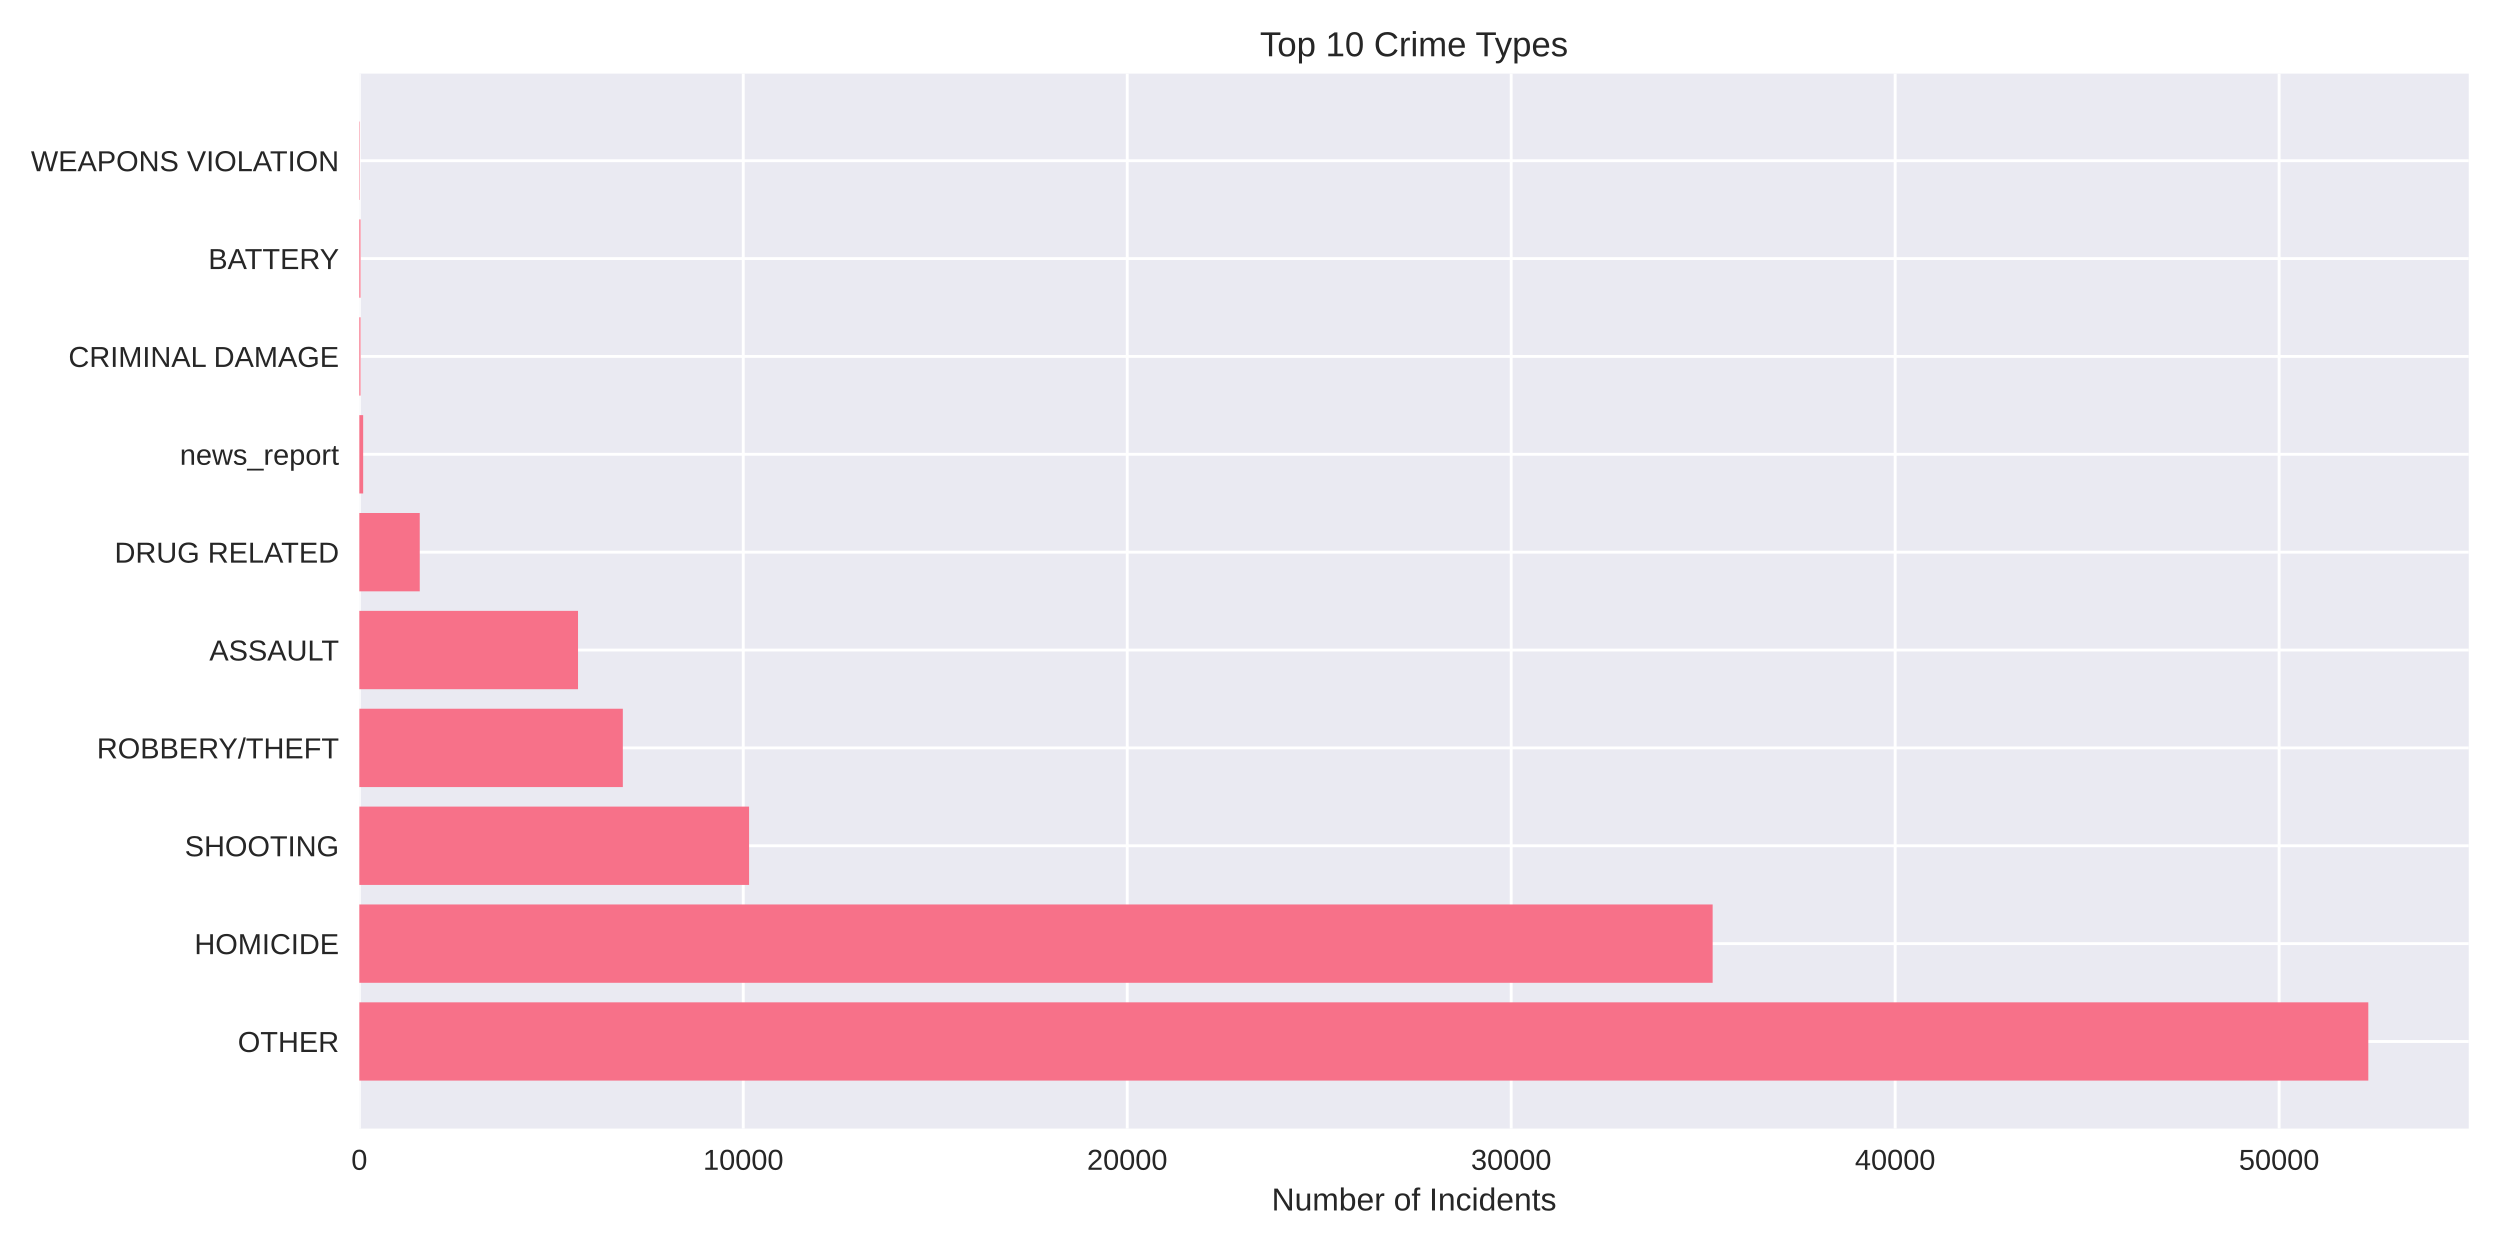
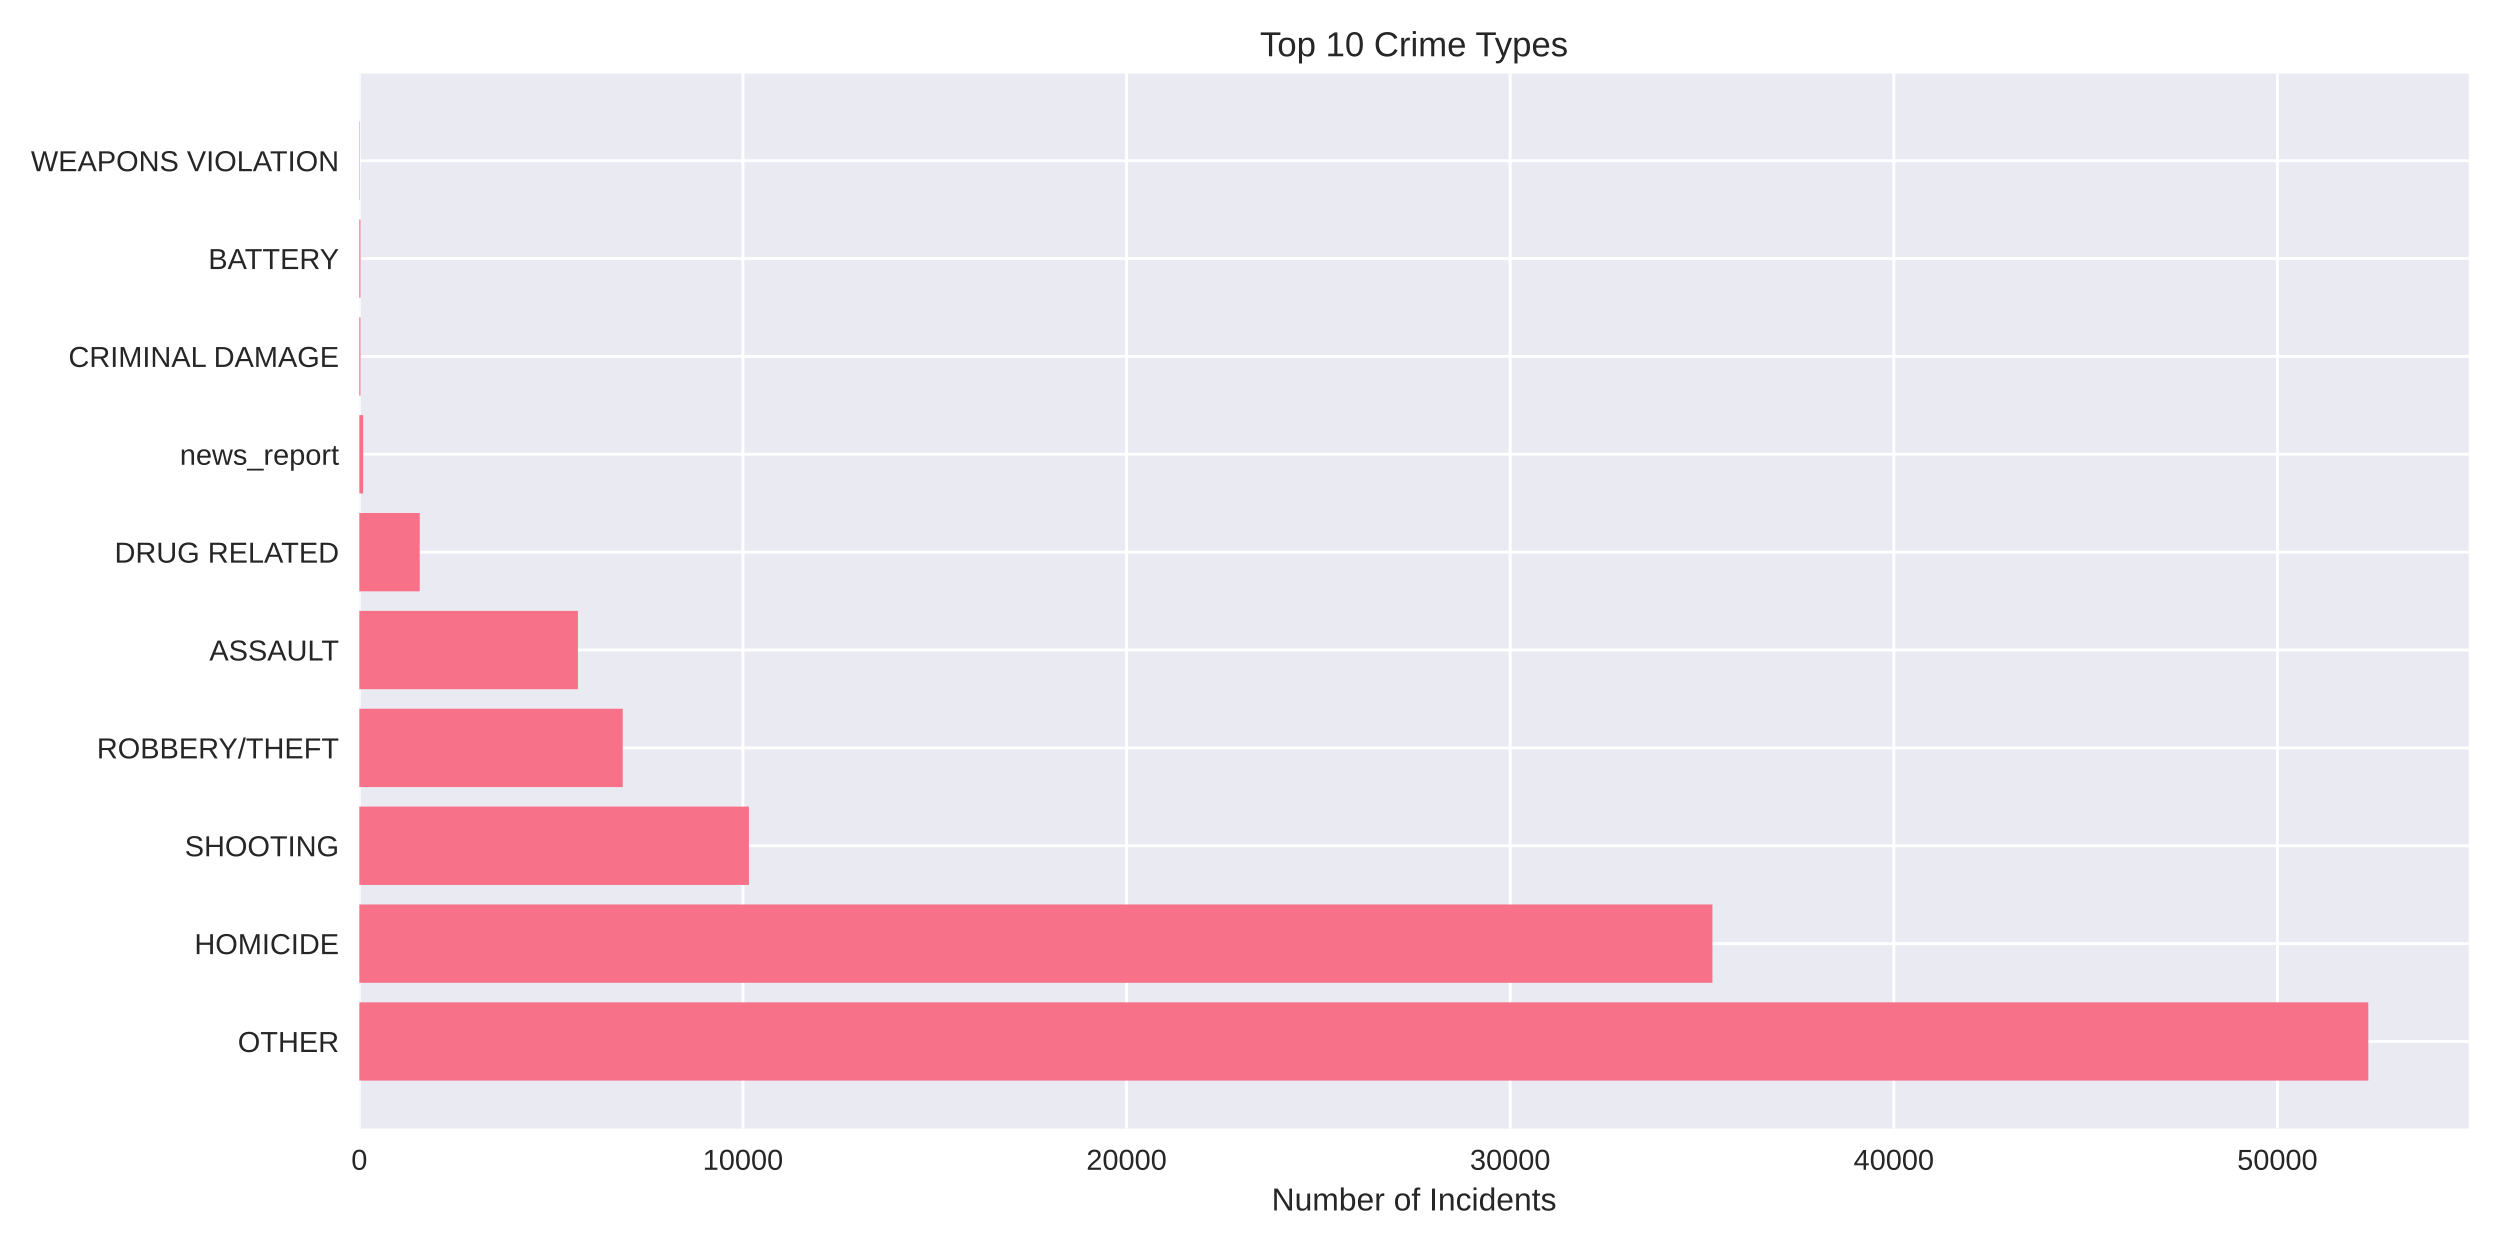
<svg xmlns="http://www.w3.org/2000/svg" width="864pt" height="432pt" viewBox="0 0 864 432" version="1.1">
  <defs>
    <style type="text/css">*{stroke-linejoin: round; stroke-linecap: butt}</style>
  </defs>
  <g id="figure_1">
    <g id="patch_1">
      <path d="M 0 432  L 864 432  L 864 0  L 0 0  z " style="fill: #ffffff" />
    </g>
    <g id="axes_1">
      <g id="patch_2">
        <path d="M 124.18 390.04  L 853.2 390.04  L 853.2 25.44  L 124.18 25.44  z " style="fill: #eaeaf2" />
      </g>
      <g id="matplotlib.axis_1">
        <g id="xtick_1">
          <g id="line2d_1">
-             <path d="M 124.18 390.04  L 124.18 25.44  " clip-path="url(#p1f2a1270d3)" style="fill: none; stroke: #ffffff; stroke-linecap: round" />
+             <path d="M 124.18 390.04  L 124.18 25.44  " clip-path="url(#p0fabc9e57f)" style="fill: none; stroke: #ffffff; stroke-linecap: round" />
          </g>
          <g id="line2d_2" />
          <g id="text_1">
            <text style="fill: #262626; font: 10px 'Arial', 'Liberation Sans', 'DejaVu Sans', 'Bitstream Vera Sans', sans-serif; text-anchor: middle" x="124.18" y="404.287" transform="rotate(-0 124.18 404.2869)">0</text>
          </g>
        </g>
        <g id="xtick_2">
          <g id="line2d_3">
-             <path d="M 256.876 390.04  L 256.876 25.44  " clip-path="url(#p1f2a1270d3)" style="fill: none; stroke: #ffffff; stroke-linecap: round" />
+             <path d="M 256.759 390.04  L 256.759 25.44  " clip-path="url(#p0fabc9e57f)" style="fill: none; stroke: #ffffff; stroke-linecap: round" />
          </g>
          <g id="line2d_4" />
          <g id="text_2">
-             <text style="fill: #262626; font: 10px 'Arial', 'Liberation Sans', 'DejaVu Sans', 'Bitstream Vera Sans', sans-serif; text-anchor: middle" x="256.876" y="404.287" transform="rotate(-0 256.8759 404.2869)">10000</text>
+             <text style="fill: #262626; font: 10px 'Arial', 'Liberation Sans', 'DejaVu Sans', 'Bitstream Vera Sans', sans-serif; text-anchor: middle" x="256.759" y="404.287" transform="rotate(-0 256.7593 404.2869)">10000</text>
          </g>
        </g>
        <g id="xtick_3">
          <g id="line2d_5">
-             <path d="M 389.572 390.04  L 389.572 25.44  " clip-path="url(#p1f2a1270d3)" style="fill: none; stroke: #ffffff; stroke-linecap: round" />
+             <path d="M 389.339 390.04  L 389.339 25.44  " clip-path="url(#p0fabc9e57f)" style="fill: none; stroke: #ffffff; stroke-linecap: round" />
          </g>
          <g id="line2d_6" />
          <g id="text_3">
-             <text style="fill: #262626; font: 10px 'Arial', 'Liberation Sans', 'DejaVu Sans', 'Bitstream Vera Sans', sans-serif; text-anchor: middle" x="389.572" y="404.287" transform="rotate(-0 389.5718 404.2869)">20000</text>
+             <text style="fill: #262626; font: 10px 'Arial', 'Liberation Sans', 'DejaVu Sans', 'Bitstream Vera Sans', sans-serif; text-anchor: middle" x="389.339" y="404.287" transform="rotate(-0 389.3387 404.2869)">20000</text>
          </g>
        </g>
        <g id="xtick_4">
          <g id="line2d_7">
-             <path d="M 522.268 390.04  L 522.268 25.44  " clip-path="url(#p1f2a1270d3)" style="fill: none; stroke: #ffffff; stroke-linecap: round" />
+             <path d="M 521.918 390.04  L 521.918 25.44  " clip-path="url(#p0fabc9e57f)" style="fill: none; stroke: #ffffff; stroke-linecap: round" />
          </g>
          <g id="line2d_8" />
          <g id="text_4">
-             <text style="fill: #262626; font: 10px 'Arial', 'Liberation Sans', 'DejaVu Sans', 'Bitstream Vera Sans', sans-serif; text-anchor: middle" x="522.268" y="404.287" transform="rotate(-0 522.2677 404.2869)">30000</text>
+             <text style="fill: #262626; font: 10px 'Arial', 'Liberation Sans', 'DejaVu Sans', 'Bitstream Vera Sans', sans-serif; text-anchor: middle" x="521.918" y="404.287" transform="rotate(-0 521.918 404.2869)">30000</text>
          </g>
        </g>
        <g id="xtick_5">
          <g id="line2d_9">
-             <path d="M 654.964 390.04  L 654.964 25.44  " clip-path="url(#p1f2a1270d3)" style="fill: none; stroke: #ffffff; stroke-linecap: round" />
+             <path d="M 654.497 390.04  L 654.497 25.44  " clip-path="url(#p0fabc9e57f)" style="fill: none; stroke: #ffffff; stroke-linecap: round" />
          </g>
          <g id="line2d_10" />
          <g id="text_5">
-             <text style="fill: #262626; font: 10px 'Arial', 'Liberation Sans', 'DejaVu Sans', 'Bitstream Vera Sans', sans-serif; text-anchor: middle" x="654.964" y="404.287" transform="rotate(-0 654.9636 404.2869)">40000</text>
+             <text style="fill: #262626; font: 10px 'Arial', 'Liberation Sans', 'DejaVu Sans', 'Bitstream Vera Sans', sans-serif; text-anchor: middle" x="654.497" y="404.287" transform="rotate(-0 654.4974 404.2869)">40000</text>
          </g>
        </g>
        <g id="xtick_6">
          <g id="line2d_11">
-             <path d="M 787.66 390.04  L 787.66 25.44  " clip-path="url(#p1f2a1270d3)" style="fill: none; stroke: #ffffff; stroke-linecap: round" />
+             <path d="M 787.077 390.04  L 787.077 25.44  " clip-path="url(#p0fabc9e57f)" style="fill: none; stroke: #ffffff; stroke-linecap: round" />
          </g>
          <g id="line2d_12" />
          <g id="text_6">
-             <text style="fill: #262626; font: 10px 'Arial', 'Liberation Sans', 'DejaVu Sans', 'Bitstream Vera Sans', sans-serif; text-anchor: middle" x="787.66" y="404.287" transform="rotate(-0 787.6595 404.2869)">50000</text>
+             <text style="fill: #262626; font: 10px 'Arial', 'Liberation Sans', 'DejaVu Sans', 'Bitstream Vera Sans', sans-serif; text-anchor: middle" x="787.077" y="404.287" transform="rotate(-0 787.0767 404.2869)">50000</text>
          </g>
        </g>
        <g id="text_7">
          <text style="fill: #262626; font: 11px 'Arial', 'Liberation Sans', 'DejaVu Sans', 'Bitstream Vera Sans', sans-serif; text-anchor: middle" x="488.69" y="418.333" transform="rotate(-0 488.69 418.3334)">Number of Incidents</text>
        </g>
      </g>
      <g id="matplotlib.axis_2">
        <g id="ytick_1">
          <g id="line2d_13">
-             <path d="M 124.18 359.939  L 853.2 359.939  " clip-path="url(#p1f2a1270d3)" style="fill: none; stroke: #ffffff; stroke-linecap: round" />
+             <path d="M 124.18 359.939  L 853.2 359.939  " clip-path="url(#p0fabc9e57f)" style="fill: none; stroke: #ffffff; stroke-linecap: round" />
          </g>
          <g id="line2d_14" />
          <g id="text_8">
            <text style="fill: #262626; font: 10px 'Arial', 'Liberation Sans', 'DejaVu Sans', 'Bitstream Vera Sans', sans-serif; text-anchor: end" x="117.18" y="363.562" transform="rotate(-0 117.18 363.562)">OTHER</text>
          </g>
        </g>
        <g id="ytick_2">
          <g id="line2d_15">
-             <path d="M 124.18 326.117  L 853.2 326.117  " clip-path="url(#p1f2a1270d3)" style="fill: none; stroke: #ffffff; stroke-linecap: round" />
+             <path d="M 124.18 326.117  L 853.2 326.117  " clip-path="url(#p0fabc9e57f)" style="fill: none; stroke: #ffffff; stroke-linecap: round" />
          </g>
          <g id="line2d_16" />
          <g id="text_9">
            <text style="fill: #262626; font: 10px 'Arial', 'Liberation Sans', 'DejaVu Sans', 'Bitstream Vera Sans', sans-serif; text-anchor: end" x="117.18" y="329.74" transform="rotate(-0 117.18 329.7401)">HOMICIDE</text>
          </g>
        </g>
        <g id="ytick_3">
          <g id="line2d_17">
-             <path d="M 124.18 292.295  L 853.2 292.295  " clip-path="url(#p1f2a1270d3)" style="fill: none; stroke: #ffffff; stroke-linecap: round" />
+             <path d="M 124.18 292.295  L 853.2 292.295  " clip-path="url(#p0fabc9e57f)" style="fill: none; stroke: #ffffff; stroke-linecap: round" />
          </g>
          <g id="line2d_18" />
          <g id="text_10">
            <text style="fill: #262626; font: 10px 'Arial', 'Liberation Sans', 'DejaVu Sans', 'Bitstream Vera Sans', sans-serif; text-anchor: end" x="117.18" y="295.918" transform="rotate(-0 117.18 295.9182)">SHOOTING</text>
          </g>
        </g>
        <g id="ytick_4">
          <g id="line2d_19">
-             <path d="M 124.18 258.473  L 853.2 258.473  " clip-path="url(#p1f2a1270d3)" style="fill: none; stroke: #ffffff; stroke-linecap: round" />
+             <path d="M 124.18 258.473  L 853.2 258.473  " clip-path="url(#p0fabc9e57f)" style="fill: none; stroke: #ffffff; stroke-linecap: round" />
          </g>
          <g id="line2d_20" />
          <g id="text_11">
            <text style="fill: #262626; font: 10px 'Arial', 'Liberation Sans', 'DejaVu Sans', 'Bitstream Vera Sans', sans-serif; text-anchor: end" x="117.18" y="262.096" transform="rotate(-0 117.18 262.0963)">ROBBERY/THEFT</text>
          </g>
        </g>
        <g id="ytick_5">
          <g id="line2d_21">
-             <path d="M 124.18 224.651  L 853.2 224.651  " clip-path="url(#p1f2a1270d3)" style="fill: none; stroke: #ffffff; stroke-linecap: round" />
+             <path d="M 124.18 224.651  L 853.2 224.651  " clip-path="url(#p0fabc9e57f)" style="fill: none; stroke: #ffffff; stroke-linecap: round" />
          </g>
          <g id="line2d_22" />
          <g id="text_12">
            <text style="fill: #262626; font: 10px 'Arial', 'Liberation Sans', 'DejaVu Sans', 'Bitstream Vera Sans', sans-serif; text-anchor: end" x="117.18" y="228.274" transform="rotate(-0 117.18 228.2744)">ASSAULT</text>
          </g>
        </g>
        <g id="ytick_6">
          <g id="line2d_23">
-             <path d="M 124.18 190.829  L 853.2 190.829  " clip-path="url(#p1f2a1270d3)" style="fill: none; stroke: #ffffff; stroke-linecap: round" />
+             <path d="M 124.18 190.829  L 853.2 190.829  " clip-path="url(#p0fabc9e57f)" style="fill: none; stroke: #ffffff; stroke-linecap: round" />
          </g>
          <g id="line2d_24" />
          <g id="text_13">
            <text style="fill: #262626; font: 10px 'Arial', 'Liberation Sans', 'DejaVu Sans', 'Bitstream Vera Sans', sans-serif; text-anchor: end" x="117.18" y="194.452" transform="rotate(-0 117.18 194.4525)">DRUG RELATED</text>
          </g>
        </g>
        <g id="ytick_7">
          <g id="line2d_25">
-             <path d="M 124.18 157.007  L 853.2 157.007  " clip-path="url(#p1f2a1270d3)" style="fill: none; stroke: #ffffff; stroke-linecap: round" />
+             <path d="M 124.18 157.007  L 853.2 157.007  " clip-path="url(#p0fabc9e57f)" style="fill: none; stroke: #ffffff; stroke-linecap: round" />
          </g>
          <g id="line2d_26" />
          <g id="text_14">
            <text style="fill: #262626; font: 10px 'Arial', 'Liberation Sans', 'DejaVu Sans', 'Bitstream Vera Sans', sans-serif; text-anchor: end" x="117.18" y="160.631" transform="rotate(-0 117.18 160.6306)">news_report</text>
          </g>
        </g>
        <g id="ytick_8">
          <g id="line2d_27">
-             <path d="M 124.18 123.185  L 853.2 123.185  " clip-path="url(#p1f2a1270d3)" style="fill: none; stroke: #ffffff; stroke-linecap: round" />
+             <path d="M 124.18 123.185  L 853.2 123.185  " clip-path="url(#p0fabc9e57f)" style="fill: none; stroke: #ffffff; stroke-linecap: round" />
          </g>
          <g id="line2d_28" />
          <g id="text_15">
            <text style="fill: #262626; font: 10px 'Arial', 'Liberation Sans', 'DejaVu Sans', 'Bitstream Vera Sans', sans-serif; text-anchor: end" x="117.18" y="126.809" transform="rotate(-0 117.18 126.8087)">CRIMINAL DAMAGE</text>
          </g>
        </g>
        <g id="ytick_9">
          <g id="line2d_29">
-             <path d="M 124.18 89.363  L 853.2 89.363  " clip-path="url(#p1f2a1270d3)" style="fill: none; stroke: #ffffff; stroke-linecap: round" />
+             <path d="M 124.18 89.363  L 853.2 89.363  " clip-path="url(#p0fabc9e57f)" style="fill: none; stroke: #ffffff; stroke-linecap: round" />
          </g>
          <g id="line2d_30" />
          <g id="text_16">
            <text style="fill: #262626; font: 10px 'Arial', 'Liberation Sans', 'DejaVu Sans', 'Bitstream Vera Sans', sans-serif; text-anchor: end" x="117.18" y="92.987" transform="rotate(-0 117.18 92.98681)">BATTERY</text>
          </g>
        </g>
        <g id="ytick_10">
          <g id="line2d_31">
-             <path d="M 124.18 55.541  L 853.2 55.541  " clip-path="url(#p1f2a1270d3)" style="fill: none; stroke: #ffffff; stroke-linecap: round" />
+             <path d="M 124.18 55.541  L 853.2 55.541  " clip-path="url(#p0fabc9e57f)" style="fill: none; stroke: #ffffff; stroke-linecap: round" />
          </g>
          <g id="line2d_32" />
          <g id="text_17">
            <text style="fill: #262626; font: 10px 'Arial', 'Liberation Sans', 'DejaVu Sans', 'Bitstream Vera Sans', sans-serif; text-anchor: end" x="117.18" y="59.165" transform="rotate(-0 117.18 59.16492)">WEAPONS VIOLATION</text>
          </g>
        </g>
      </g>
      <g id="patch_3">
-         <path d="M 124.18 373.467  L 818.485 373.467  L 818.485 346.41  L 124.18 346.41  z " clip-path="url(#p1f2a1270d3)" style="fill: #f77189" />
+         <path d="M 124.18 373.467  L 818.485 373.467  L 818.485 346.41  L 124.18 346.41  z " clip-path="url(#p0fabc9e57f)" style="fill: #f77189" />
      </g>
      <g id="patch_4">
-         <path d="M 124.18 339.645  L 591.893 339.645  L 591.893 312.588  L 124.18 312.588  z " clip-path="url(#p1f2a1270d3)" style="fill: #f77189" />
+         <path d="M 124.18 339.645  L 591.814 339.645  L 591.814 312.588  L 124.18 312.588  z " clip-path="url(#p0fabc9e57f)" style="fill: #f77189" />
      </g>
      <g id="patch_5">
-         <path d="M 124.18 305.823  L 258.88 305.823  L 258.88 278.766  L 124.18 278.766  z " clip-path="url(#p1f2a1270d3)" style="fill: #f77189" />
+         <path d="M 124.18 305.823  L 258.828 305.823  L 258.828 278.766  L 124.18 278.766  z " clip-path="url(#p0fabc9e57f)" style="fill: #f77189" />
      </g>
      <g id="patch_6">
-         <path d="M 124.18 272.002  L 215.249 272.002  L 215.249 244.944  L 124.18 244.944  z " clip-path="url(#p1f2a1270d3)" style="fill: #f77189" />
+         <path d="M 124.18 272.002  L 215.222 272.002  L 215.222 244.944  L 124.18 244.944  z " clip-path="url(#p0fabc9e57f)" style="fill: #f77189" />
      </g>
      <g id="patch_7">
-         <path d="M 124.18 238.18  L 199.764 238.18  L 199.764 211.122  L 124.18 211.122  z " clip-path="url(#p1f2a1270d3)" style="fill: #f77189" />
+         <path d="M 124.18 238.18  L 199.737 238.18  L 199.737 211.122  L 124.18 211.122  z " clip-path="url(#p0fabc9e57f)" style="fill: #f77189" />
      </g>
      <g id="patch_8">
-         <path d="M 124.18 204.358  L 145.066 204.358  L 145.066 177.3  L 124.18 177.3  z " clip-path="url(#p1f2a1270d3)" style="fill: #f77189" />
+         <path d="M 124.18 204.358  L 145.061 204.358  L 145.061 177.3  L 124.18 177.3  z " clip-path="url(#p0fabc9e57f)" style="fill: #f77189" />
      </g>
      <g id="patch_9">
-         <path d="M 124.18 170.536  L 125.507 170.536  L 125.507 143.478  L 124.18 143.478  z " clip-path="url(#p1f2a1270d3)" style="fill: #f77189" />
+         <path d="M 124.18 170.536  L 125.506 170.536  L 125.506 143.478  L 124.18 143.478  z " clip-path="url(#p0fabc9e57f)" style="fill: #f77189" />
      </g>
      <g id="patch_10">
-         <path d="M 124.18 136.714  L 124.591 136.714  L 124.591 109.657  L 124.18 109.657  z " clip-path="url(#p1f2a1270d3)" style="fill: #f77189" />
+         <path d="M 124.18 136.714  L 124.591 136.714  L 124.591 109.657  L 124.18 109.657  z " clip-path="url(#p0fabc9e57f)" style="fill: #f77189" />
      </g>
      <g id="patch_11">
-         <path d="M 124.18 102.892  L 124.591 102.892  L 124.591 75.835  L 124.18 75.835  z " clip-path="url(#p1f2a1270d3)" style="fill: #f77189" />
+         <path d="M 124.18 102.892  L 124.591 102.892  L 124.591 75.835  L 124.18 75.835  z " clip-path="url(#p0fabc9e57f)" style="fill: #f77189" />
      </g>
      <g id="patch_12">
-         <path d="M 124.18 69.07  L 124.326 69.07  L 124.326 42.013  L 124.18 42.013  z " clip-path="url(#p1f2a1270d3)" style="fill: #f77189" />
+         <path d="M 124.18 69.07  L 124.326 69.07  L 124.326 42.013  L 124.18 42.013  z " clip-path="url(#p0fabc9e57f)" style="fill: #f77189" />
      </g>
      <g id="patch_13">
        <path d="M 124.18 390.04  L 124.18 25.44  " style="fill: none" />
      </g>
      <g id="patch_14">
        <path d="M 853.2 390.04  L 853.2 25.44  " style="fill: none" />
      </g>
      <g id="patch_15">
        <path d="M 124.18 390.04  L 853.2 390.04  " style="fill: none" />
      </g>
      <g id="patch_16">
        <path d="M 124.18 25.44  L 853.2 25.44  " style="fill: none" />
      </g>
      <g id="text_18">
        <text style="fill: #262626; font: 12px 'Arial', 'Liberation Sans', 'DejaVu Sans', 'Bitstream Vera Sans', sans-serif; text-anchor: middle" x="488.69" y="19.44" transform="rotate(-0 488.69 19.44)">Top 10 Crime Types</text>
      </g>
    </g>
  </g>
  <defs>
-     <clipPath id="p1f2a1270d3">
+     <clipPath id="p0fabc9e57f">
      <rect x="124.18" y="25.44" width="729.02" height="364.6" />
    </clipPath>
  </defs>
</svg>
